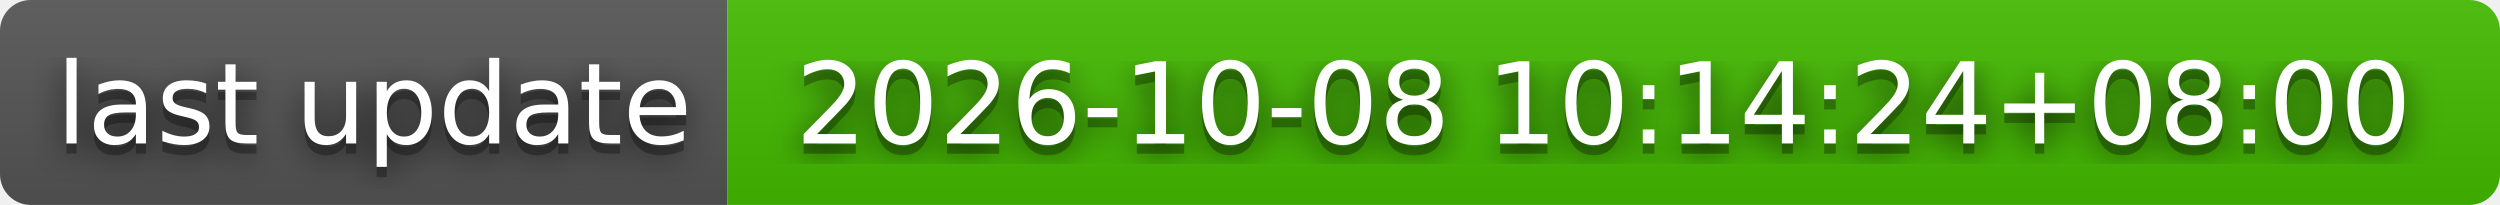
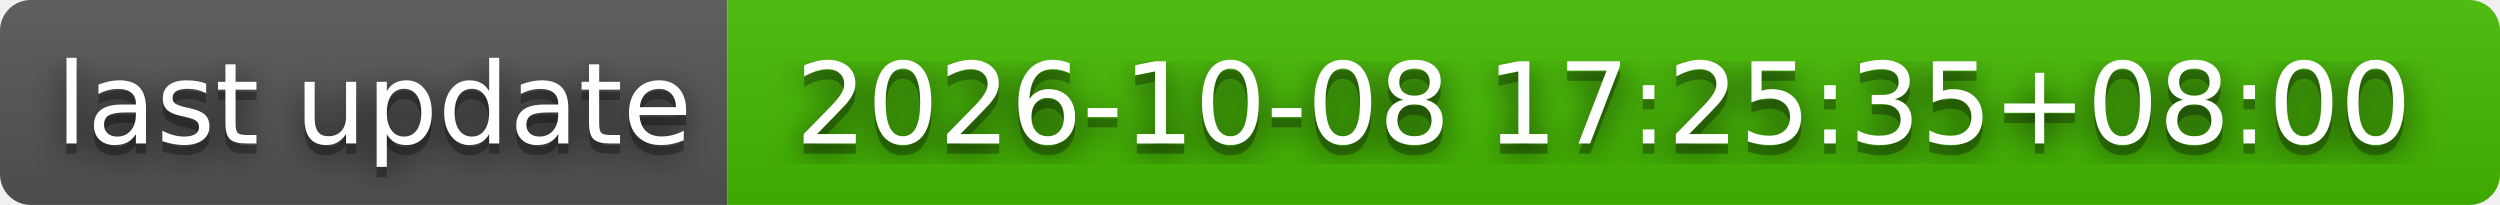
- <svg xmlns="http://www.w3.org/2000/svg" width="244" height="20" role="img" aria-label="last update: 2026-10-08 10:14:24+08:00">
+ <svg xmlns="http://www.w3.org/2000/svg" width="244" height="20" role="img" aria-label="last update: 2026-10-08 17:25:35+08:00">
  <filter id="blur">
    <feGaussianBlur stdDeviation="16" />
  </filter>
  <linearGradient id="s" x2="0" y2="100%">
    <stop offset="0" stop-color="#bbb" stop-opacity=".1" />
    <stop offset="1" stop-opacity=".1" />
  </linearGradient>
  <clipPath id="r">
    <rect width="244" height="20" rx="3" />
  </clipPath>
  <g clip-path="url(#r)">
    <rect width="71" height="20" fill="#555" />
    <rect x="71" width="173" height="20" fill="#4b0" />
    <rect width="244" height="20" fill="url(#s)" />
  </g>
  <g fill="#fff" text-anchor="middle" font-family="Verdana,Geneva,DejaVu Sans,sans-serif" text-rendering="geometricPrecision" font-size="110">
    <g transform="scale(.1)">
      <g aria-hidden="true" fill="#010101">
        <text x="365" y="150" fill-opacity=".8" filter="url(#blur)" textLength="610">last update</text>
        <text x="365" y="150" fill-opacity=".3" textLength="610">last update</text>
      </g>
      <text x="365" y="140" textLength="610">last update</text>
    </g>
    <g transform="scale(.1)">
      <g aria-hidden="true" fill="#010101">
-         <text x="1565" y="150" fill-opacity=".8" filter="url(#blur)" textLength="1630">2026-10-08 10:14:24+08:00</text>
-         <text x="1565" y="150" fill-opacity=".3" textLength="1630">2026-10-08 10:14:24+08:00</text>
+         <text x="1565" y="150" fill-opacity=".8" filter="url(#blur)" textLength="1630">2026-10-08 17:25:35+08:00</text>
+         <text x="1565" y="150" fill-opacity=".3" textLength="1630">2026-10-08 17:25:35+08:00</text>
      </g>
-       <text x="1565" y="140" textLength="1630">2026-10-08 10:14:24+08:00</text>
+       <text x="1565" y="140" textLength="1630">2026-10-08 17:25:35+08:00</text>
    </g>
  </g>
</svg>
